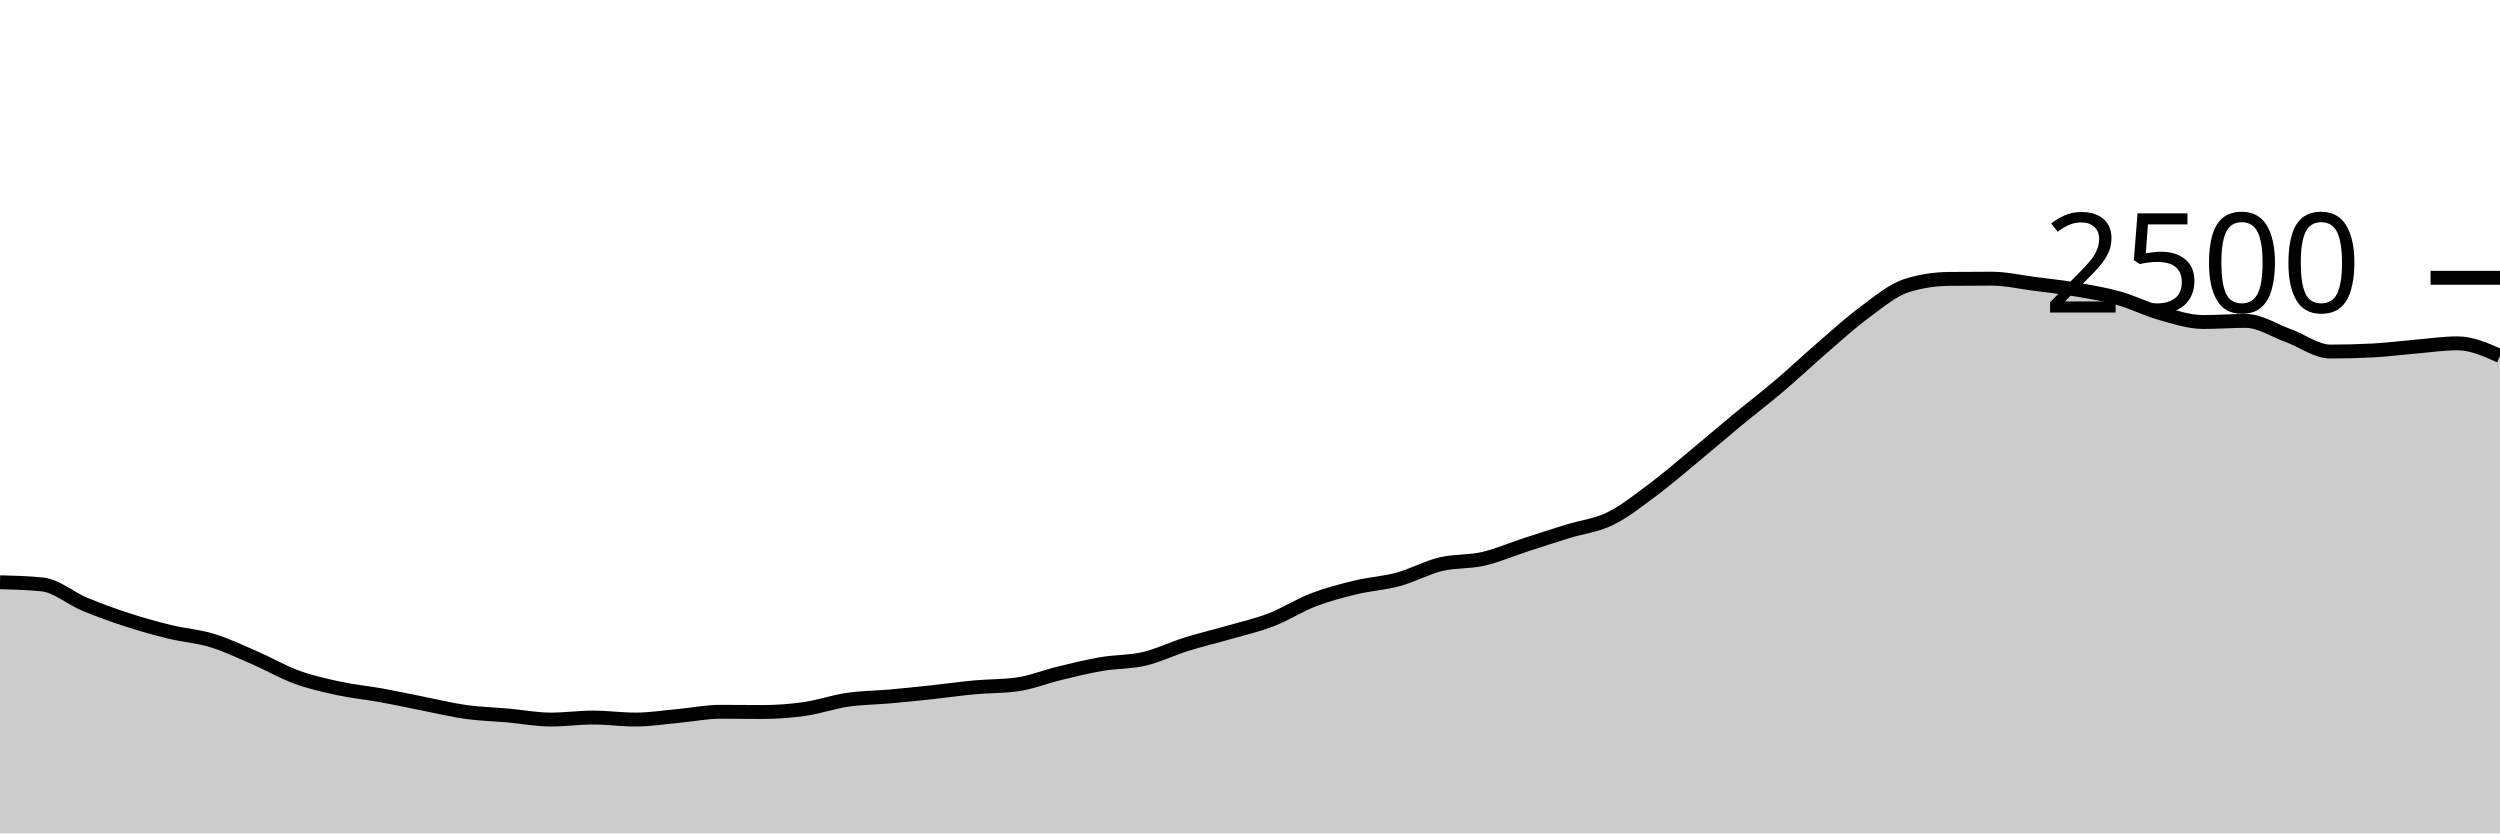
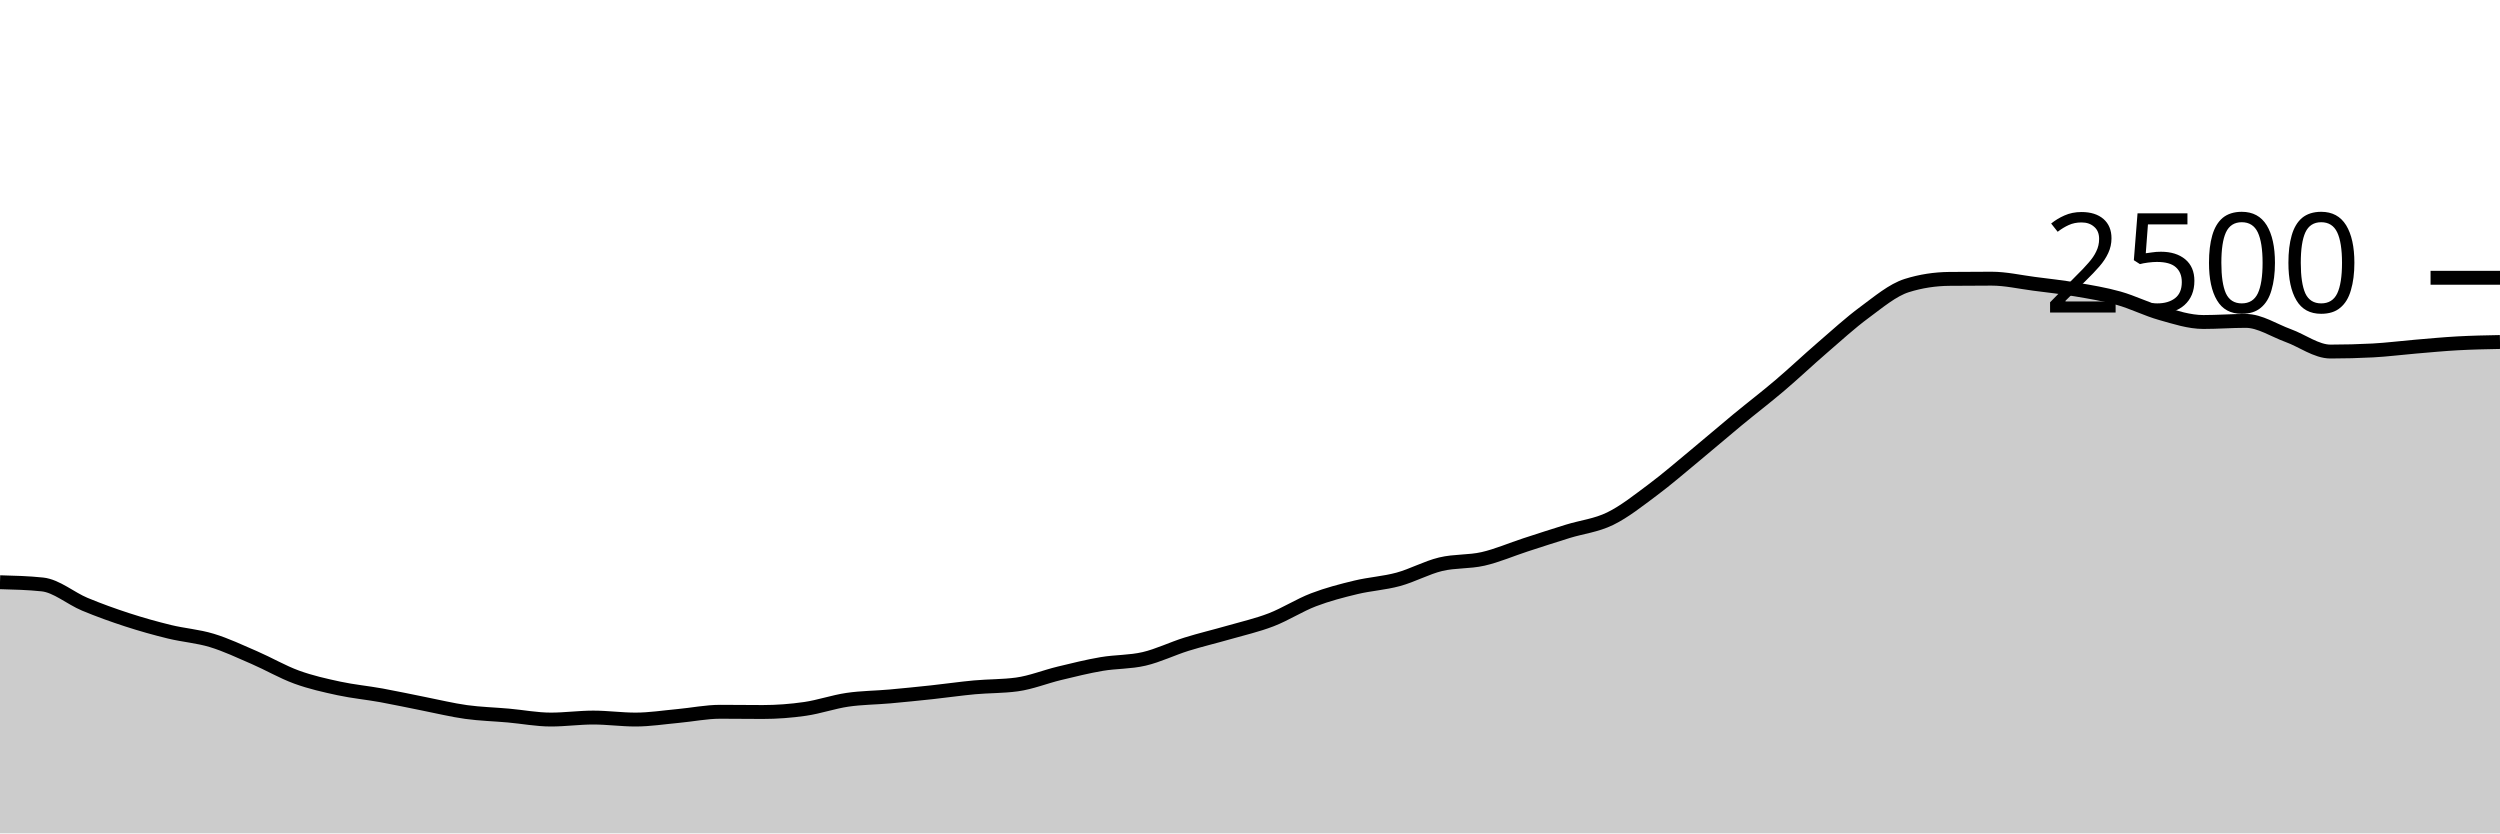
<svg xmlns="http://www.w3.org/2000/svg" viewBox="0 0 180 60">
  <g transform="translate(0,20)">
-     <path class="area" fill="rgba(0, 0, 0, 0.2)" d="M0,21.92C1.017,21.947,2.034,21.973,3.051,22.08C4.068,22.187,5.085,23.08,6.102,23.504C7.119,23.928,8.136,24.293,9.153,24.624C10.169,24.955,11.186,25.24,12.203,25.488C13.22,25.736,14.237,25.803,15.254,26.112C16.271,26.421,17.288,26.904,18.305,27.344C19.322,27.784,20.339,28.381,21.356,28.752C22.373,29.123,23.39,29.349,24.407,29.568C25.424,29.787,26.441,29.88,27.458,30.064C28.475,30.248,29.492,30.472,30.508,30.672C31.525,30.872,32.542,31.123,33.559,31.264C34.576,31.405,35.593,31.429,36.61,31.52C37.627,31.611,38.644,31.808,39.661,31.808C40.678,31.808,41.695,31.664,42.712,31.664C43.729,31.664,44.746,31.808,45.763,31.808C46.78,31.808,47.797,31.645,48.814,31.552C49.831,31.459,50.847,31.248,51.864,31.248C52.881,31.248,53.898,31.264,54.915,31.264C55.932,31.264,56.949,31.187,57.966,31.04C58.983,30.893,60,30.533,61.017,30.384C62.034,30.235,63.051,30.235,64.068,30.144C65.085,30.053,66.102,29.949,67.119,29.84C68.136,29.731,69.153,29.581,70.169,29.488C71.186,29.395,72.203,29.419,73.22,29.28C74.237,29.141,75.254,28.725,76.271,28.48C77.288,28.235,78.305,27.981,79.322,27.808C80.339,27.635,81.356,27.677,82.373,27.44C83.39,27.203,84.407,26.701,85.424,26.384C86.441,26.067,87.458,25.829,88.475,25.536C89.492,25.243,90.508,25.016,91.525,24.624C92.542,24.232,93.559,23.573,94.576,23.184C95.593,22.795,96.61,22.533,97.627,22.288C98.644,22.043,99.661,21.989,100.678,21.712C101.695,21.435,102.712,20.869,103.729,20.624C104.746,20.379,105.763,20.472,106.78,20.24C107.797,20.008,108.814,19.563,109.831,19.232C110.847,18.901,111.864,18.571,112.881,18.256C113.898,17.941,114.915,17.84,115.932,17.344C116.949,16.848,117.966,16.037,118.983,15.28C120,14.523,121.017,13.64,122.034,12.8C123.051,11.96,124.068,11.08,125.085,10.24C126.102,9.4,127.119,8.624,128.136,7.76C129.153,6.896,130.169,5.933,131.186,5.056C132.203,4.179,133.22,3.245,134.237,2.496C135.254,1.747,136.271,0.88,137.288,0.56C138.305,0.24,139.322,0.091,140.339,0.08C141.356,0.069,142.373,0.064,143.39,0.064C144.407,0.064,145.424,0.301,146.441,0.432C147.458,0.563,148.475,0.675,149.492,0.848C150.508,1.021,151.525,1.187,152.542,1.472C153.559,1.757,154.576,2.275,155.593,2.56C156.61,2.845,157.627,3.184,158.644,3.184C159.661,3.184,160.678,3.104,161.695,3.104C162.712,3.104,163.729,3.792,164.746,4.16C165.763,4.528,166.78,5.312,167.797,5.312C168.814,5.312,169.831,5.285,170.847,5.232C171.864,5.179,172.881,5.045,173.898,4.96C174.915,4.875,175.932,4.72,176.949,4.72C177.966,4.72,178.983,5.176,180,5.632L180,40C178.983,40,177.966,40,176.949,40C175.932,40,174.915,40,173.898,40C172.881,40,171.864,40,170.847,40C169.831,40,168.814,40,167.797,40C166.78,40,165.763,40,164.746,40C163.729,40,162.712,40,161.695,40C160.678,40,159.661,40,158.644,40C157.627,40,156.61,40,155.593,40C154.576,40,153.559,40,152.542,40C151.525,40,150.508,40,149.492,40C148.475,40,147.458,40,146.441,40C145.424,40,144.407,40,143.39,40C142.373,40,141.356,40,140.339,40C139.322,40,138.305,40,137.288,40C136.271,40,135.254,40,134.237,40C133.22,40,132.203,40,131.186,40C130.169,40,129.153,40,128.136,40C127.119,40,126.102,40,125.085,40C124.068,40,123.051,40,122.034,40C121.017,40,120,40,118.983,40C117.966,40,116.949,40,115.932,40C114.915,40,113.898,40,112.881,40C111.864,40,110.847,40,109.831,40C108.814,40,107.797,40,106.78,40C105.763,40,104.746,40,103.729,40C102.712,40,101.695,40,100.678,40C99.661,40,98.644,40,97.627,40C96.61,40,95.593,40,94.576,40C93.559,40,92.542,40,91.525,40C90.508,40,89.492,40,88.475,40C87.458,40,86.441,40,85.424,40C84.407,40,83.39,40,82.373,40C81.356,40,80.339,40,79.322,40C78.305,40,77.288,40,76.271,40C75.254,40,74.237,40,73.22,40C72.203,40,71.186,40,70.169,40C69.153,40,68.136,40,67.119,40C66.102,40,65.085,40,64.068,40C63.051,40,62.034,40,61.017,40C60,40,58.983,40,57.966,40C56.949,40,55.932,40,54.915,40C53.898,40,52.881,40,51.864,40C50.847,40,49.831,40,48.814,40C47.797,40,46.78,40,45.763,40C44.746,40,43.729,40,42.712,40C41.695,40,40.678,40,39.661,40C38.644,40,37.627,40,36.61,40C35.593,40,34.576,40,33.559,40C32.542,40,31.525,40,30.508,40C29.492,40,28.475,40,27.458,40C26.441,40,25.424,40,24.407,40C23.39,40,22.373,40,21.356,40C20.339,40,19.322,40,18.305,40C17.288,40,16.271,40,15.254,40C14.237,40,13.22,40,12.203,40C11.186,40,10.169,40,9.153,40C8.136,40,7.119,40,6.102,40C5.085,40,4.068,40,3.051,40C2.034,40,1.017,40,0,40Z" />
-     <path class="line" stroke="black" fill="none" d="M0,21.92C1.017,21.947,2.034,21.973,3.051,22.08C4.068,22.187,5.085,23.08,6.102,23.504C7.119,23.928,8.136,24.293,9.153,24.624C10.169,24.955,11.186,25.24,12.203,25.488C13.22,25.736,14.237,25.803,15.254,26.112C16.271,26.421,17.288,26.904,18.305,27.344C19.322,27.784,20.339,28.381,21.356,28.752C22.373,29.123,23.39,29.349,24.407,29.568C25.424,29.787,26.441,29.88,27.458,30.064C28.475,30.248,29.492,30.472,30.508,30.672C31.525,30.872,32.542,31.123,33.559,31.264C34.576,31.405,35.593,31.429,36.61,31.52C37.627,31.611,38.644,31.808,39.661,31.808C40.678,31.808,41.695,31.664,42.712,31.664C43.729,31.664,44.746,31.808,45.763,31.808C46.78,31.808,47.797,31.645,48.814,31.552C49.831,31.459,50.847,31.248,51.864,31.248C52.881,31.248,53.898,31.264,54.915,31.264C55.932,31.264,56.949,31.187,57.966,31.04C58.983,30.893,60,30.533,61.017,30.384C62.034,30.235,63.051,30.235,64.068,30.144C65.085,30.053,66.102,29.949,67.119,29.84C68.136,29.731,69.153,29.581,70.169,29.488C71.186,29.395,72.203,29.419,73.22,29.28C74.237,29.141,75.254,28.725,76.271,28.48C77.288,28.235,78.305,27.981,79.322,27.808C80.339,27.635,81.356,27.677,82.373,27.44C83.39,27.203,84.407,26.701,85.424,26.384C86.441,26.067,87.458,25.829,88.475,25.536C89.492,25.243,90.508,25.016,91.525,24.624C92.542,24.232,93.559,23.573,94.576,23.184C95.593,22.795,96.61,22.533,97.627,22.288C98.644,22.043,99.661,21.989,100.678,21.712C101.695,21.435,102.712,20.869,103.729,20.624C104.746,20.379,105.763,20.472,106.78,20.24C107.797,20.008,108.814,19.563,109.831,19.232C110.847,18.901,111.864,18.571,112.881,18.256C113.898,17.941,114.915,17.84,115.932,17.344C116.949,16.848,117.966,16.037,118.983,15.28C120,14.523,121.017,13.64,122.034,12.8C123.051,11.96,124.068,11.08,125.085,10.24C126.102,9.4,127.119,8.624,128.136,7.76C129.153,6.896,130.169,5.933,131.186,5.056C132.203,4.179,133.22,3.245,134.237,2.496C135.254,1.747,136.271,0.88,137.288,0.56C138.305,0.24,139.322,0.091,140.339,0.08C141.356,0.069,142.373,0.064,143.39,0.064C144.407,0.064,145.424,0.301,146.441,0.432C147.458,0.563,148.475,0.675,149.492,0.848C150.508,1.021,151.525,1.187,152.542,1.472C153.559,1.757,154.576,2.275,155.593,2.56C156.61,2.845,157.627,3.184,158.644,3.184C159.661,3.184,160.678,3.104,161.695,3.104C162.712,3.104,163.729,3.792,164.746,4.16C165.763,4.528,166.78,5.312,167.797,5.312C168.814,5.312,169.831,5.285,170.847,5.232C171.864,5.179,172.881,5.045,173.898,4.96C174.915,4.875,175.932,4.72,176.949,4.72C177.966,4.72,178.983,5.176,180,5.632" />
+     <path class="area" fill="rgba(0, 0, 0, 0.2)" d="M0,21.92C1.017,21.947,2.034,21.973,3.051,22.08C4.068,22.187,5.085,23.08,6.102,23.504C7.119,23.928,8.136,24.293,9.153,24.624C10.169,24.955,11.186,25.24,12.203,25.488C13.22,25.736,14.237,25.803,15.254,26.112C16.271,26.421,17.288,26.904,18.305,27.344C19.322,27.784,20.339,28.381,21.356,28.752C22.373,29.123,23.39,29.349,24.407,29.568C25.424,29.787,26.441,29.88,27.458,30.064C28.475,30.248,29.492,30.472,30.508,30.672C31.525,30.872,32.542,31.123,33.559,31.264C34.576,31.405,35.593,31.429,36.61,31.52C37.627,31.611,38.644,31.808,39.661,31.808C40.678,31.808,41.695,31.664,42.712,31.664C43.729,31.664,44.746,31.808,45.763,31.808C46.78,31.808,47.797,31.645,48.814,31.552C49.831,31.459,50.847,31.248,51.864,31.248C52.881,31.248,53.898,31.264,54.915,31.264C55.932,31.264,56.949,31.187,57.966,31.04C58.983,30.893,60,30.533,61.017,30.384C62.034,30.235,63.051,30.235,64.068,30.144C65.085,30.053,66.102,29.949,67.119,29.84C68.136,29.731,69.153,29.581,70.169,29.488C71.186,29.395,72.203,29.419,73.22,29.28C74.237,29.141,75.254,28.725,76.271,28.48C77.288,28.235,78.305,27.981,79.322,27.808C80.339,27.635,81.356,27.677,82.373,27.44C83.39,27.203,84.407,26.701,85.424,26.384C86.441,26.067,87.458,25.829,88.475,25.536C89.492,25.243,90.508,25.016,91.525,24.624C92.542,24.232,93.559,23.573,94.576,23.184C95.593,22.795,96.61,22.533,97.627,22.288C98.644,22.043,99.661,21.989,100.678,21.712C101.695,21.435,102.712,20.869,103.729,20.624C104.746,20.379,105.763,20.472,106.78,20.24C107.797,20.008,108.814,19.563,109.831,19.232C110.847,18.901,111.864,18.571,112.881,18.256C113.898,17.941,114.915,17.84,115.932,17.344C116.949,16.848,117.966,16.037,118.983,15.28C120,14.523,121.017,13.64,122.034,12.8C123.051,11.96,124.068,11.08,125.085,10.24C126.102,9.4,127.119,8.624,128.136,7.76C129.153,6.896,130.169,5.933,131.186,5.056C132.203,4.179,133.22,3.245,134.237,2.496C135.254,1.747,136.271,0.88,137.288,0.56C138.305,0.24,139.322,0.091,140.339,0.08C141.356,0.069,142.373,0.064,143.39,0.064C144.407,0.064,145.424,0.301,146.441,0.432C147.458,0.563,148.475,0.675,149.492,0.848C150.508,1.021,151.525,1.187,152.542,1.472C153.559,1.757,154.576,2.275,155.593,2.56C156.61,2.845,157.627,3.184,158.644,3.184C159.661,3.184,160.678,3.104,161.695,3.104C162.712,3.104,163.729,3.792,164.746,4.16C165.763,4.528,166.78,5.312,167.797,5.312C168.814,5.312,169.831,5.285,170.847,5.232C171.864,5.179,172.881,5.045,173.898,4.96C174.915,4.875,175.932,4.776,176.949,4.72C177.966,4.664,178.983,4.644,180,4.624L180,40C178.983,40,177.966,40,176.949,40C175.932,40,174.915,40,173.898,40C172.881,40,171.864,40,170.847,40C169.831,40,168.814,40,167.797,40C166.78,40,165.763,40,164.746,40C163.729,40,162.712,40,161.695,40C160.678,40,159.661,40,158.644,40C157.627,40,156.61,40,155.593,40C154.576,40,153.559,40,152.542,40C151.525,40,150.508,40,149.492,40C148.475,40,147.458,40,146.441,40C145.424,40,144.407,40,143.39,40C142.373,40,141.356,40,140.339,40C139.322,40,138.305,40,137.288,40C136.271,40,135.254,40,134.237,40C133.22,40,132.203,40,131.186,40C130.169,40,129.153,40,128.136,40C127.119,40,126.102,40,125.085,40C124.068,40,123.051,40,122.034,40C121.017,40,120,40,118.983,40C117.966,40,116.949,40,115.932,40C114.915,40,113.898,40,112.881,40C111.864,40,110.847,40,109.831,40C108.814,40,107.797,40,106.78,40C105.763,40,104.746,40,103.729,40C102.712,40,101.695,40,100.678,40C99.661,40,98.644,40,97.627,40C96.61,40,95.593,40,94.576,40C93.559,40,92.542,40,91.525,40C90.508,40,89.492,40,88.475,40C87.458,40,86.441,40,85.424,40C84.407,40,83.39,40,82.373,40C81.356,40,80.339,40,79.322,40C78.305,40,77.288,40,76.271,40C75.254,40,74.237,40,73.22,40C72.203,40,71.186,40,70.169,40C69.153,40,68.136,40,67.119,40C66.102,40,65.085,40,64.068,40C63.051,40,62.034,40,61.017,40C60,40,58.983,40,57.966,40C56.949,40,55.932,40,54.915,40C53.898,40,52.881,40,51.864,40C50.847,40,49.831,40,48.814,40C47.797,40,46.78,40,45.763,40C44.746,40,43.729,40,42.712,40C41.695,40,40.678,40,39.661,40C38.644,40,37.627,40,36.61,40C35.593,40,34.576,40,33.559,40C32.542,40,31.525,40,30.508,40C29.492,40,28.475,40,27.458,40C26.441,40,25.424,40,24.407,40C23.39,40,22.373,40,21.356,40C20.339,40,19.322,40,18.305,40C17.288,40,16.271,40,15.254,40C14.237,40,13.22,40,12.203,40C11.186,40,10.169,40,9.153,40C8.136,40,7.119,40,6.102,40C5.085,40,4.068,40,3.051,40C2.034,40,1.017,40,0,40Z" />
+     <path class="line" stroke="black" fill="none" d="M0,21.92C1.017,21.947,2.034,21.973,3.051,22.08C4.068,22.187,5.085,23.08,6.102,23.504C7.119,23.928,8.136,24.293,9.153,24.624C10.169,24.955,11.186,25.24,12.203,25.488C13.22,25.736,14.237,25.803,15.254,26.112C16.271,26.421,17.288,26.904,18.305,27.344C19.322,27.784,20.339,28.381,21.356,28.752C22.373,29.123,23.39,29.349,24.407,29.568C25.424,29.787,26.441,29.88,27.458,30.064C28.475,30.248,29.492,30.472,30.508,30.672C31.525,30.872,32.542,31.123,33.559,31.264C34.576,31.405,35.593,31.429,36.61,31.52C37.627,31.611,38.644,31.808,39.661,31.808C40.678,31.808,41.695,31.664,42.712,31.664C43.729,31.664,44.746,31.808,45.763,31.808C46.78,31.808,47.797,31.645,48.814,31.552C49.831,31.459,50.847,31.248,51.864,31.248C52.881,31.248,53.898,31.264,54.915,31.264C55.932,31.264,56.949,31.187,57.966,31.04C58.983,30.893,60,30.533,61.017,30.384C62.034,30.235,63.051,30.235,64.068,30.144C65.085,30.053,66.102,29.949,67.119,29.84C68.136,29.731,69.153,29.581,70.169,29.488C71.186,29.395,72.203,29.419,73.22,29.28C74.237,29.141,75.254,28.725,76.271,28.48C77.288,28.235,78.305,27.981,79.322,27.808C80.339,27.635,81.356,27.677,82.373,27.44C83.39,27.203,84.407,26.701,85.424,26.384C86.441,26.067,87.458,25.829,88.475,25.536C89.492,25.243,90.508,25.016,91.525,24.624C92.542,24.232,93.559,23.573,94.576,23.184C95.593,22.795,96.61,22.533,97.627,22.288C98.644,22.043,99.661,21.989,100.678,21.712C101.695,21.435,102.712,20.869,103.729,20.624C104.746,20.379,105.763,20.472,106.78,20.24C107.797,20.008,108.814,19.563,109.831,19.232C110.847,18.901,111.864,18.571,112.881,18.256C113.898,17.941,114.915,17.84,115.932,17.344C116.949,16.848,117.966,16.037,118.983,15.28C120,14.523,121.017,13.64,122.034,12.8C123.051,11.96,124.068,11.08,125.085,10.24C126.102,9.4,127.119,8.624,128.136,7.76C129.153,6.896,130.169,5.933,131.186,5.056C132.203,4.179,133.22,3.245,134.237,2.496C135.254,1.747,136.271,0.88,137.288,0.56C138.305,0.24,139.322,0.091,140.339,0.08C141.356,0.069,142.373,0.064,143.39,0.064C144.407,0.064,145.424,0.301,146.441,0.432C147.458,0.563,148.475,0.675,149.492,0.848C150.508,1.021,151.525,1.187,152.542,1.472C153.559,1.757,154.576,2.275,155.593,2.56C156.61,2.845,157.627,3.184,158.644,3.184C159.661,3.184,160.678,3.104,161.695,3.104C162.712,3.104,163.729,3.792,164.746,4.16C165.763,4.528,166.78,5.312,167.797,5.312C168.814,5.312,169.831,5.285,170.847,5.232C171.864,5.179,172.881,5.045,173.898,4.96C174.915,4.875,175.932,4.776,176.949,4.72C177.966,4.664,178.983,4.644,180,4.624" />
    <path class="axis-ceiling" stroke-width="1" stroke="black" fill="none" d="M175,0L180,0" />
    <text class="axis-ceiling-label" font-family="sans-serif" text-anchor="end" font-size="10px" x="170" y="2.5">2500</text>
  </g>
</svg>
